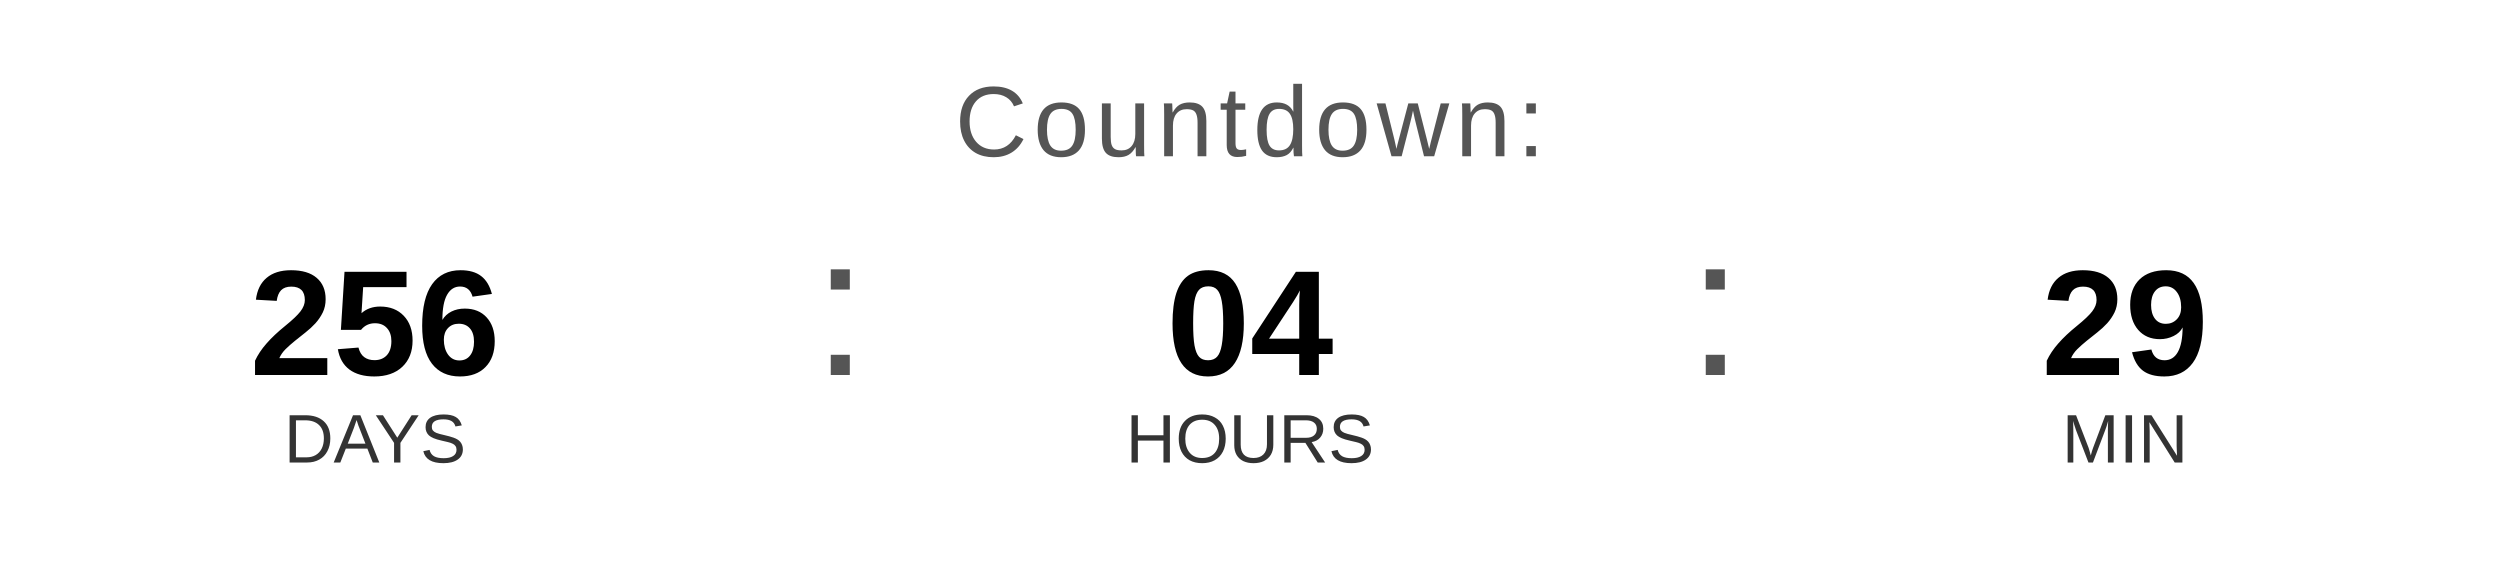
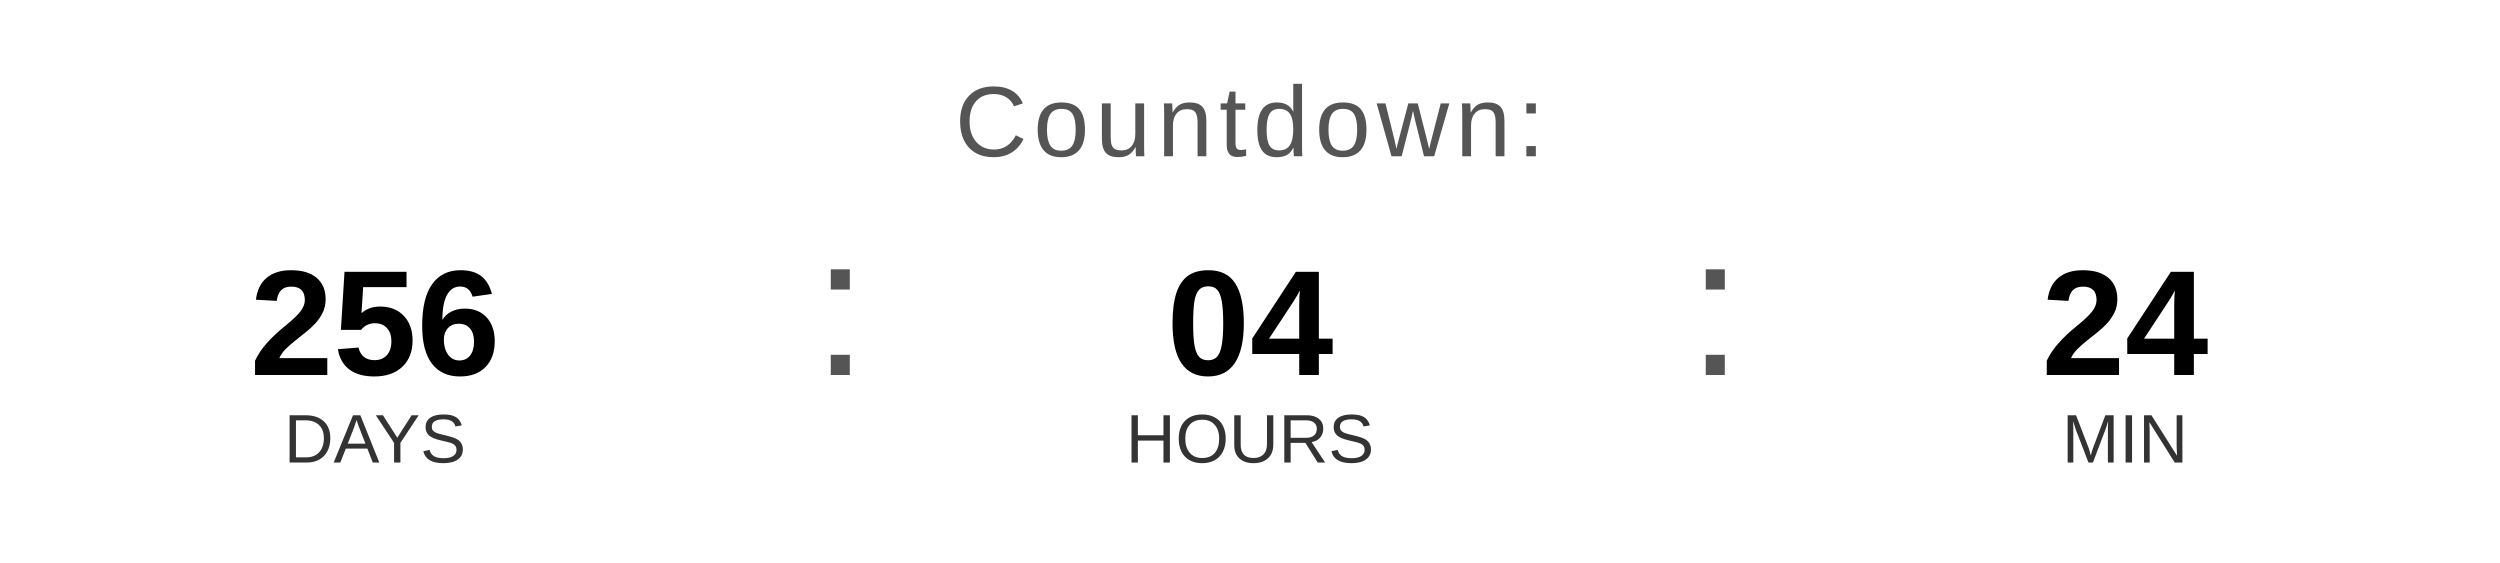
<svg xmlns="http://www.w3.org/2000/svg" width="400" height="90" viewBox="0 0 400 90">
  <text x="200" y="25" font-family="Arial, Helvetica, sans-serif" font-size="16" fill="#555555" text-anchor="middle" letter-spacing="1">
    Countdown:
  </text>
  <text x="60" y="60" font-family="Arial, Helvetica, sans-serif" font-size="24" font-weight="bold" fill="#000000" text-anchor="middle">256</text>
  <text x="60" y="74" font-family="Arial, Helvetica, sans-serif" font-size="11" fill="#333333" text-anchor="middle">DAYS</text>
  <text x="130" y="60" font-family="Arial, sans-serif" font-size="32" fill="#555555">:</text>
  <text x="200" y="60" font-family="Arial, Helvetica, sans-serif" font-size="24" font-weight="bold" fill="#000000" text-anchor="middle">04</text>
  <text x="200" y="74" font-family="Arial, Helvetica, sans-serif" font-size="11" fill="#333333" text-anchor="middle">HOURS</text>
  <text x="270" y="60" font-family="Arial, sans-serif" font-size="32" fill="#555555">:</text>
-   <text x="340" y="60" font-family="Arial, Helvetica, sans-serif" font-size="24" font-weight="bold" fill="#000000" text-anchor="middle">29</text>
+   <text x="340" y="60" font-family="Arial, Helvetica, sans-serif" font-size="24" font-weight="bold" fill="#000000" text-anchor="middle">24</text>
  <text x="340" y="74" font-family="Arial, Helvetica, sans-serif" font-size="11" fill="#333333" text-anchor="middle">MIN</text>
</svg>
